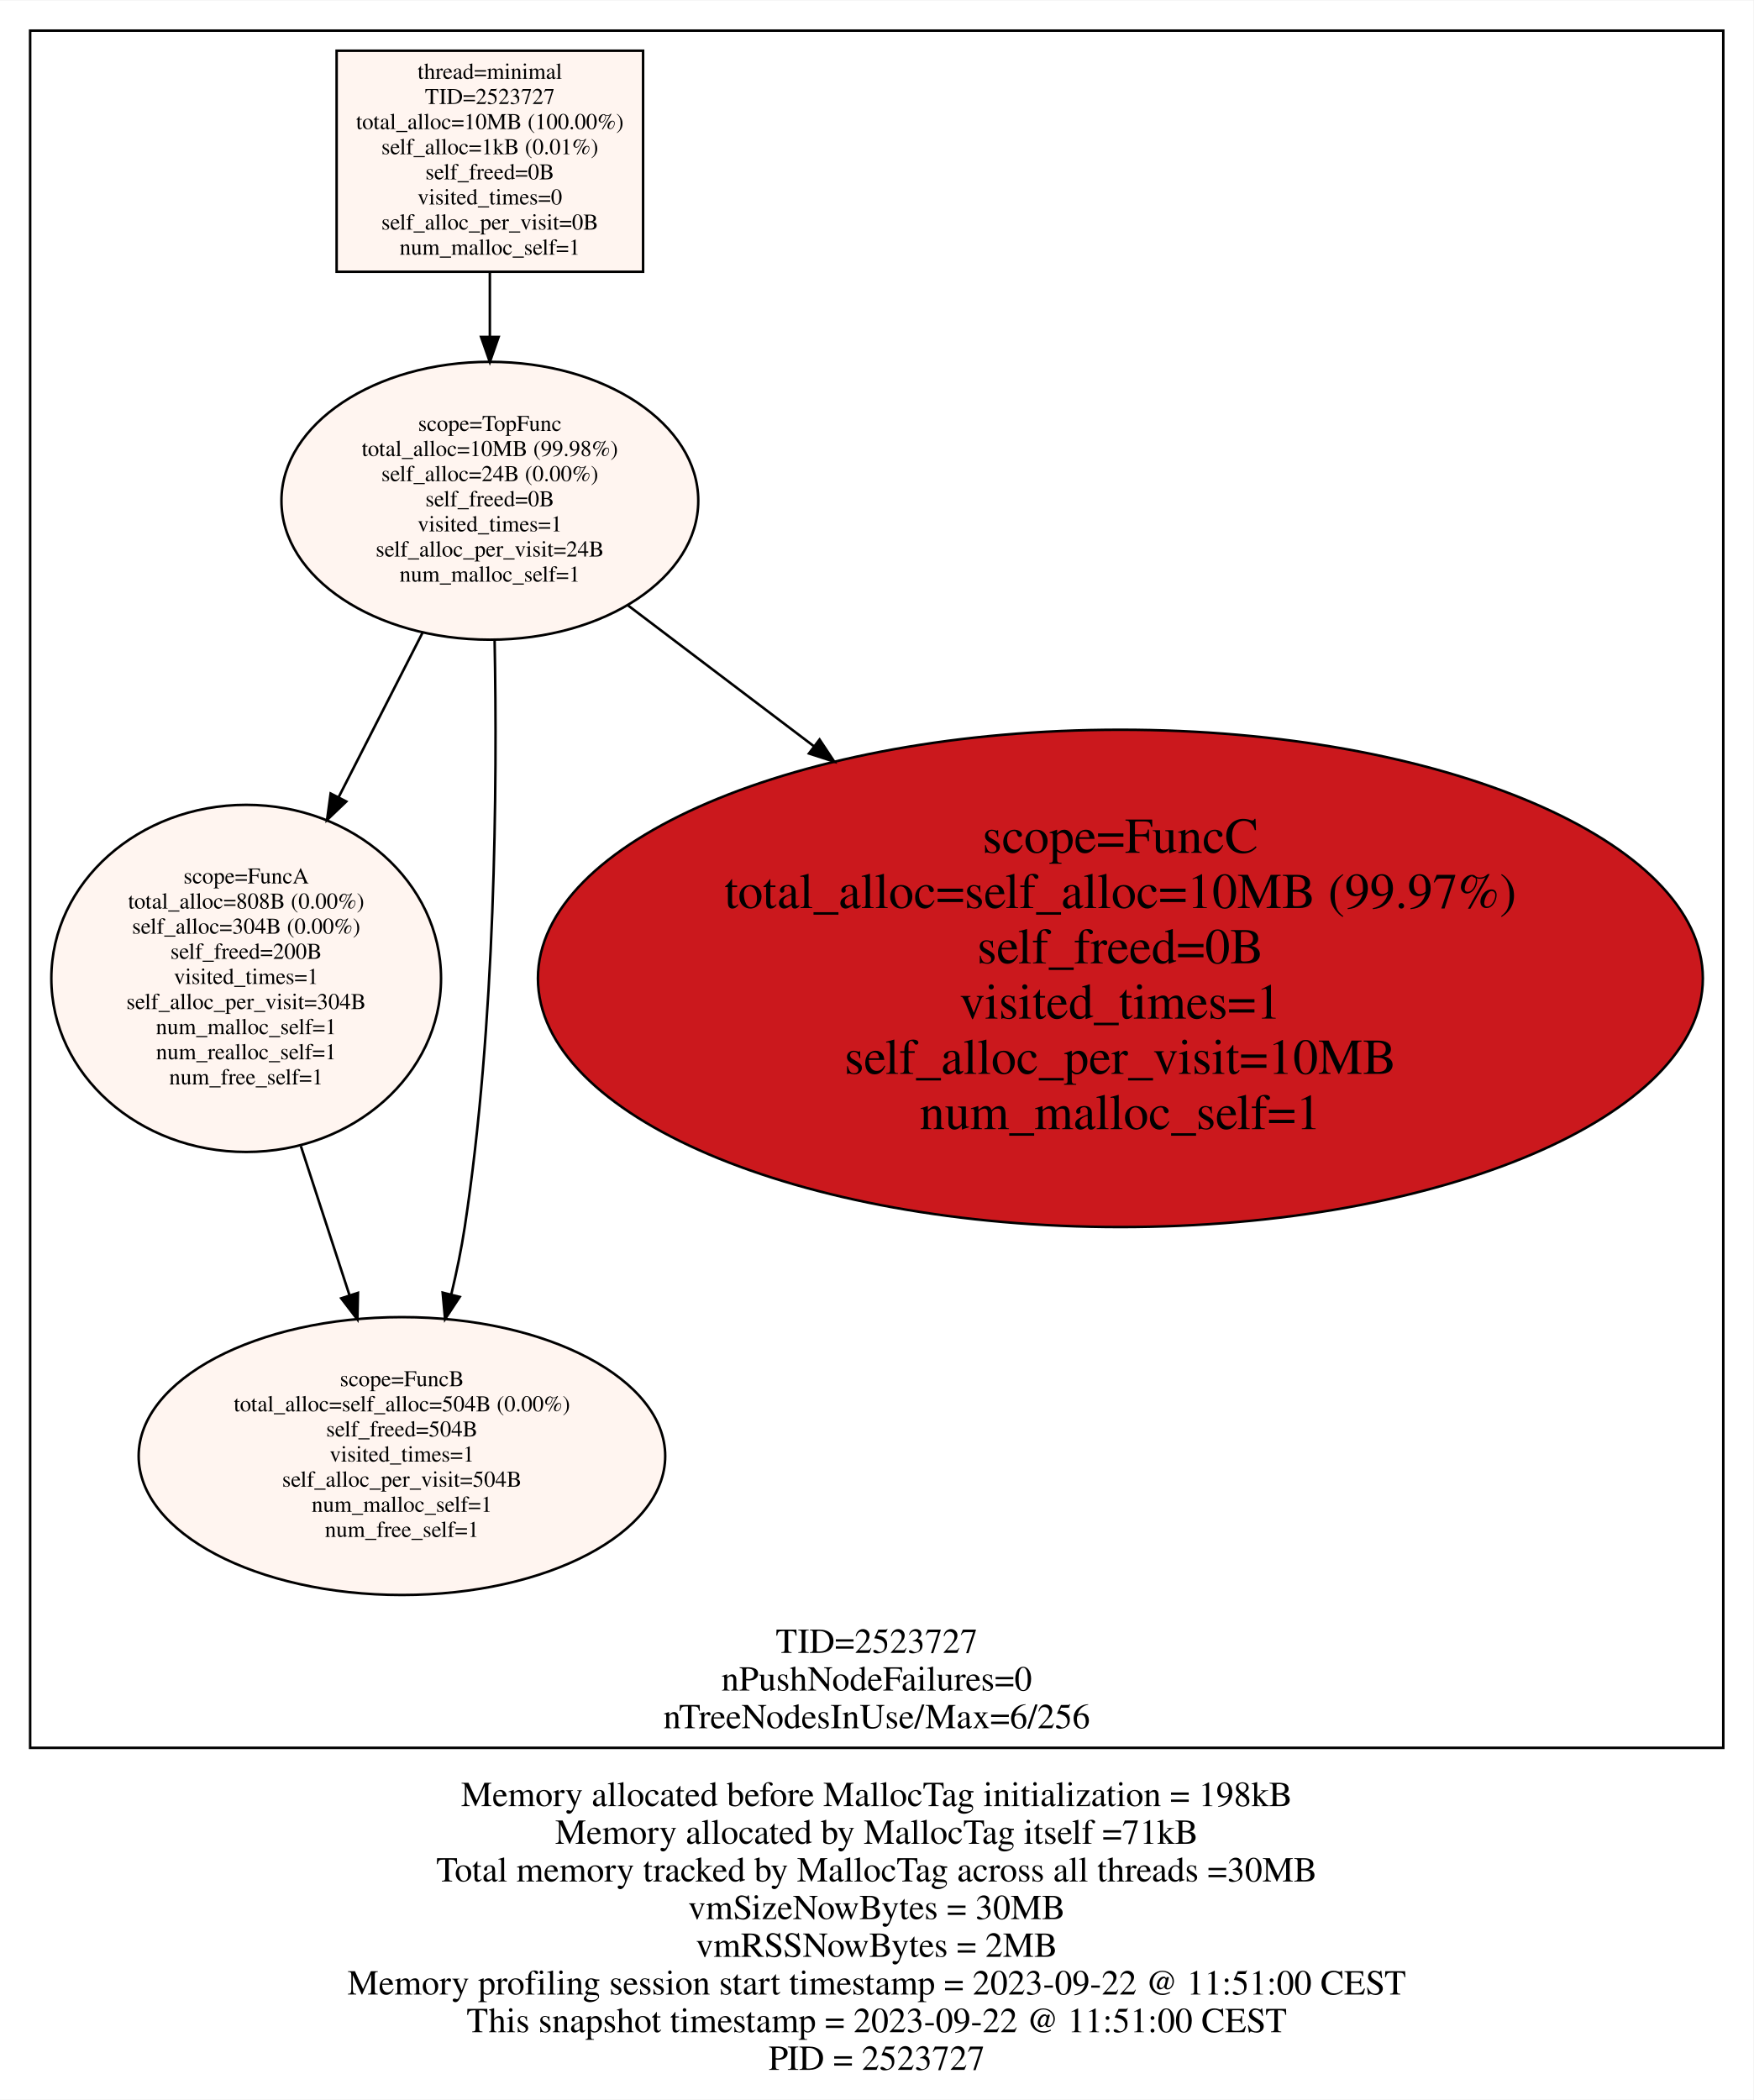
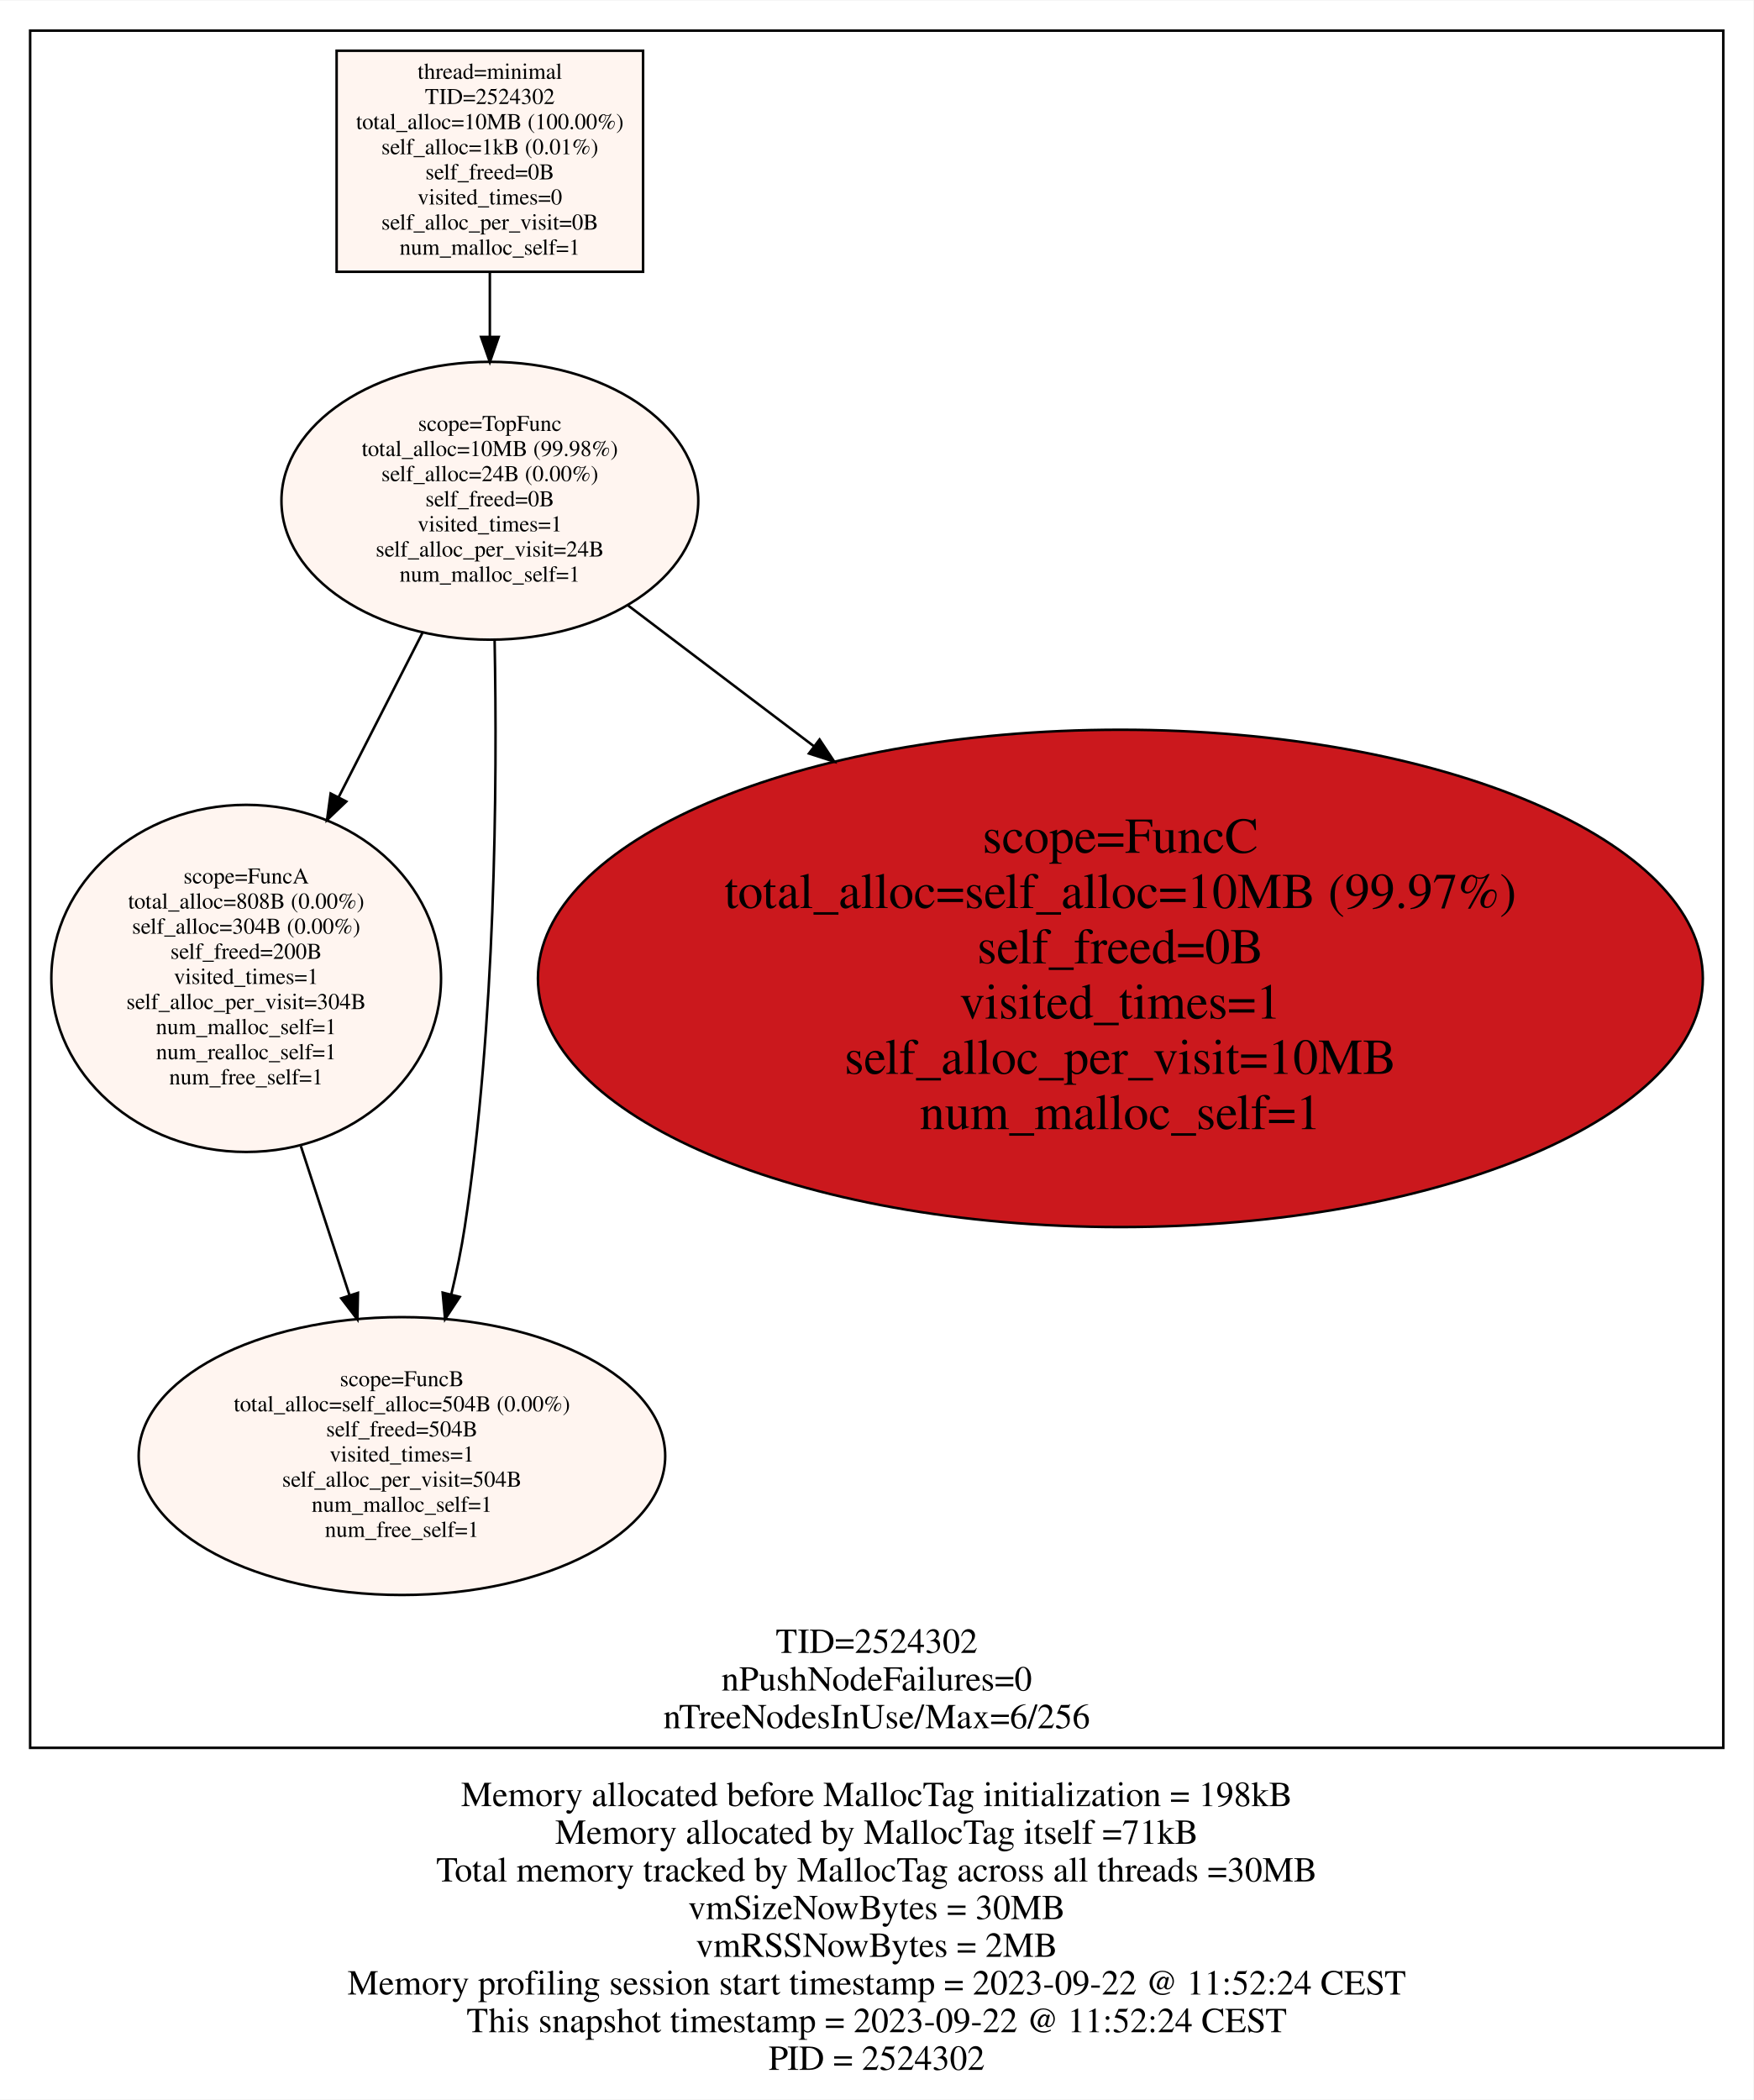
<svg xmlns="http://www.w3.org/2000/svg" width="698pt" height="836pt" viewBox="0.00 0.00 698.00 835.61">
  <g id="graph0" class="graph" transform="scale(1 1) rotate(0) translate(4 831.6072)">
    <polygon fill="#ffffff" stroke="transparent" points="-4,4 -4,-831.607 694,-831.607 694,4 -4,4" />
    <text text-anchor="middle" x="345" y="-112.8" font-family="Times,serif" font-size="14.00" fill="#000000">Memory allocated before MallocTag initialization = 198kB</text>
    <text text-anchor="middle" x="345" y="-97.8" font-family="Times,serif" font-size="14.00" fill="#000000">Memory allocated by MallocTag itself =71kB</text>
    <text text-anchor="middle" x="345" y="-82.8" font-family="Times,serif" font-size="14.00" fill="#000000">Total memory tracked by MallocTag across all threads =30MB</text>
    <text text-anchor="middle" x="345" y="-67.8" font-family="Times,serif" font-size="14.00" fill="#000000">vmSizeNowBytes = 30MB</text>
    <text text-anchor="middle" x="345" y="-52.8" font-family="Times,serif" font-size="14.00" fill="#000000">vmRSSNowBytes = 2MB</text>
-     <text text-anchor="middle" x="345" y="-37.8" font-family="Times,serif" font-size="14.00" fill="#000000">Memory profiling session start timestamp = 2023-09-22 @ 11:51:00 CEST</text>
-     <text text-anchor="middle" x="345" y="-22.8" font-family="Times,serif" font-size="14.00" fill="#000000">This snapshot timestamp = 2023-09-22 @ 11:51:00 CEST</text>
-     <text text-anchor="middle" x="345" y="-7.8" font-family="Times,serif" font-size="14.00" fill="#000000">PID = 2523727</text>
+     <text text-anchor="middle" x="345" y="-37.8" font-family="Times,serif" font-size="14.00" fill="#000000">Memory profiling session start timestamp = 2023-09-22 @ 11:52:24 CEST</text>
+     <text text-anchor="middle" x="345" y="-22.8" font-family="Times,serif" font-size="14.00" fill="#000000">This snapshot timestamp = 2023-09-22 @ 11:52:24 CEST</text>
+     <text text-anchor="middle" x="345" y="-7.8" font-family="Times,serif" font-size="14.00" fill="#000000">PID = 2524302</text>
    <g id="clust1" class="cluster">
      <polygon fill="none" stroke="#000000" points="8,-136 8,-819.607 682,-819.607 682,-136 8,-136" />
-       <text text-anchor="middle" x="345" y="-173.8" font-family="Times,serif" font-size="14.00" fill="#000000">TID=2523727</text>
+       <text text-anchor="middle" x="345" y="-173.8" font-family="Times,serif" font-size="14.00" fill="#000000">TID=2524302</text>
      <text text-anchor="middle" x="345" y="-158.8" font-family="Times,serif" font-size="14.00" fill="#000000">nPushNodeFailures=0</text>
      <text text-anchor="middle" x="345" y="-143.8" font-family="Times,serif" font-size="14.00" fill="#000000">nTreeNodesInUse/Max=6/256</text>
    </g>
    <g id="node1" class="node">
      <polygon fill="#fff5f0" stroke="#000000" points="252,-811.607 130,-811.607 130,-723.607 252,-723.607 252,-811.607" />
      <text text-anchor="middle" x="191" y="-800.407" font-family="Times,serif" font-size="9.00" fill="#000000">thread=minimal</text>
-       <text text-anchor="middle" x="191" y="-790.407" font-family="Times,serif" font-size="9.00" fill="#000000">TID=2523727</text>
+       <text text-anchor="middle" x="191" y="-790.407" font-family="Times,serif" font-size="9.00" fill="#000000">TID=2524302</text>
      <text text-anchor="middle" x="191" y="-780.407" font-family="Times,serif" font-size="9.00" fill="#000000">total_alloc=10MB (100.00%)</text>
      <text text-anchor="middle" x="191" y="-770.407" font-family="Times,serif" font-size="9.00" fill="#000000">self_alloc=1kB (0.01%)</text>
      <text text-anchor="middle" x="191" y="-760.407" font-family="Times,serif" font-size="9.00" fill="#000000">self_freed=0B</text>
      <text text-anchor="middle" x="191" y="-750.407" font-family="Times,serif" font-size="9.00" fill="#000000">visited_times=0</text>
      <text text-anchor="middle" x="191" y="-740.407" font-family="Times,serif" font-size="9.00" fill="#000000">self_alloc_per_visit=0B</text>
      <text text-anchor="middle" x="191" y="-730.407" font-family="Times,serif" font-size="9.00" fill="#000000">num_malloc_self=1</text>
    </g>
    <g id="node2" class="node">
      <ellipse fill="#fff5f0" stroke="#000000" cx="191" cy="-632.453" rx="82.964" ry="55.309" />
      <text text-anchor="middle" x="191" y="-660.253" font-family="Times,serif" font-size="9.00" fill="#000000">scope=TopFunc</text>
      <text text-anchor="middle" x="191" y="-650.253" font-family="Times,serif" font-size="9.00" fill="#000000">total_alloc=10MB (99.98%)</text>
      <text text-anchor="middle" x="191" y="-640.253" font-family="Times,serif" font-size="9.00" fill="#000000">self_alloc=24B (0.00%)</text>
      <text text-anchor="middle" x="191" y="-630.253" font-family="Times,serif" font-size="9.00" fill="#000000">self_freed=0B</text>
      <text text-anchor="middle" x="191" y="-620.253" font-family="Times,serif" font-size="9.00" fill="#000000">visited_times=1</text>
      <text text-anchor="middle" x="191" y="-610.253" font-family="Times,serif" font-size="9.00" fill="#000000">self_alloc_per_visit=24B</text>
      <text text-anchor="middle" x="191" y="-600.253" font-family="Times,serif" font-size="9.00" fill="#000000">num_malloc_self=1</text>
    </g>
    <g id="edge1" class="edge">
      <path fill="none" stroke="#000000" d="M191,-723.353C191,-715.163 191,-706.453 191,-697.792" />
      <polygon fill="#000000" stroke="#000000" points="194.5,-697.681 191,-687.681 187.5,-697.681 194.5,-697.681" />
    </g>
    <g id="node3" class="node">
      <ellipse fill="#fff5f0" stroke="#000000" cx="94" cy="-442.304" rx="77.564" ry="69.094" />
      <text text-anchor="middle" x="94" y="-480.104" font-family="Times,serif" font-size="9.00" fill="#000000">scope=FuncA</text>
      <text text-anchor="middle" x="94" y="-470.104" font-family="Times,serif" font-size="9.00" fill="#000000">total_alloc=808B (0.00%)</text>
      <text text-anchor="middle" x="94" y="-460.104" font-family="Times,serif" font-size="9.00" fill="#000000">self_alloc=304B (0.00%)</text>
      <text text-anchor="middle" x="94" y="-450.104" font-family="Times,serif" font-size="9.00" fill="#000000">self_freed=200B</text>
      <text text-anchor="middle" x="94" y="-440.104" font-family="Times,serif" font-size="9.00" fill="#000000">visited_times=1</text>
      <text text-anchor="middle" x="94" y="-430.104" font-family="Times,serif" font-size="9.00" fill="#000000">self_alloc_per_visit=304B</text>
      <text text-anchor="middle" x="94" y="-420.104" font-family="Times,serif" font-size="9.00" fill="#000000">num_malloc_self=1</text>
      <text text-anchor="middle" x="94" y="-410.104" font-family="Times,serif" font-size="9.00" fill="#000000">num_realloc_self=1</text>
      <text text-anchor="middle" x="94" y="-400.104" font-family="Times,serif" font-size="9.00" fill="#000000">num_free_self=1</text>
    </g>
    <g id="edge2" class="edge">
      <path fill="none" stroke="#000000" d="M164.238,-579.99C153.887,-559.701 141.872,-536.147 130.737,-514.319" />
      <polygon fill="#000000" stroke="#000000" points="133.853,-512.726 126.191,-505.408 127.618,-515.906 133.853,-512.726" />
    </g>
    <g id="node4" class="node">
      <ellipse fill="#fff5f0" stroke="#000000" cx="156" cy="-252.154" rx="104.804" ry="55.309" />
      <text text-anchor="middle" x="156" y="-279.954" font-family="Times,serif" font-size="9.00" fill="#000000">scope=FuncB</text>
      <text text-anchor="middle" x="156" y="-269.954" font-family="Times,serif" font-size="9.00" fill="#000000">total_alloc=self_alloc=504B (0.00%)</text>
      <text text-anchor="middle" x="156" y="-259.954" font-family="Times,serif" font-size="9.00" fill="#000000">self_freed=504B</text>
      <text text-anchor="middle" x="156" y="-249.954" font-family="Times,serif" font-size="9.00" fill="#000000">visited_times=1</text>
      <text text-anchor="middle" x="156" y="-239.954" font-family="Times,serif" font-size="9.00" fill="#000000">self_alloc_per_visit=504B</text>
      <text text-anchor="middle" x="156" y="-229.954" font-family="Times,serif" font-size="9.00" fill="#000000">num_malloc_self=1</text>
      <text text-anchor="middle" x="156" y="-219.954" font-family="Times,serif" font-size="9.00" fill="#000000">num_free_self=1</text>
    </g>
    <g id="edge3" class="edge">
      <path fill="none" stroke="#000000" d="M192.89,-577.207C194.005,-518.755 193.288,-424 181,-343.309 179.672,-334.586 177.799,-325.507 175.668,-316.606" />
      <polygon fill="#000000" stroke="#000000" points="179,-315.505 173.169,-306.659 172.212,-317.211 179,-315.505" />
    </g>
    <g id="node5" class="node">
      <ellipse fill="#cb181d" stroke="#000000" cx="442" cy="-442.304" rx="231.862" ry="98.99" />
      <text text-anchor="middle" x="442" y="-492.304" font-family="Times,serif" font-size="20.00" fill="#000000">scope=FuncC</text>
      <text text-anchor="middle" x="442" y="-470.304" font-family="Times,serif" font-size="20.00" fill="#000000">total_alloc=self_alloc=10MB (99.97%)</text>
      <text text-anchor="middle" x="442" y="-448.304" font-family="Times,serif" font-size="20.00" fill="#000000">self_freed=0B</text>
      <text text-anchor="middle" x="442" y="-426.304" font-family="Times,serif" font-size="20.00" fill="#000000">visited_times=1</text>
      <text text-anchor="middle" x="442" y="-404.304" font-family="Times,serif" font-size="20.00" fill="#000000">self_alloc_per_visit=10MB</text>
      <text text-anchor="middle" x="442" y="-382.304" font-family="Times,serif" font-size="20.00" fill="#000000">num_malloc_self=1</text>
    </g>
    <g id="edge4" class="edge">
      <path fill="none" stroke="#000000" d="M245.773,-590.959C267.734,-574.322 293.986,-554.434 320.035,-534.701" />
      <polygon fill="#000000" stroke="#000000" points="322.25,-537.413 328.107,-528.585 318.023,-531.834 322.25,-537.413" />
    </g>
    <g id="edge5" class="edge">
      <path fill="none" stroke="#000000" d="M115.772,-375.531C122.07,-356.216 128.927,-335.185 135.167,-316.049" />
      <polygon fill="#000000" stroke="#000000" points="138.498,-317.122 138.27,-306.53 131.843,-314.952 138.498,-317.122" />
    </g>
  </g>
</svg>
